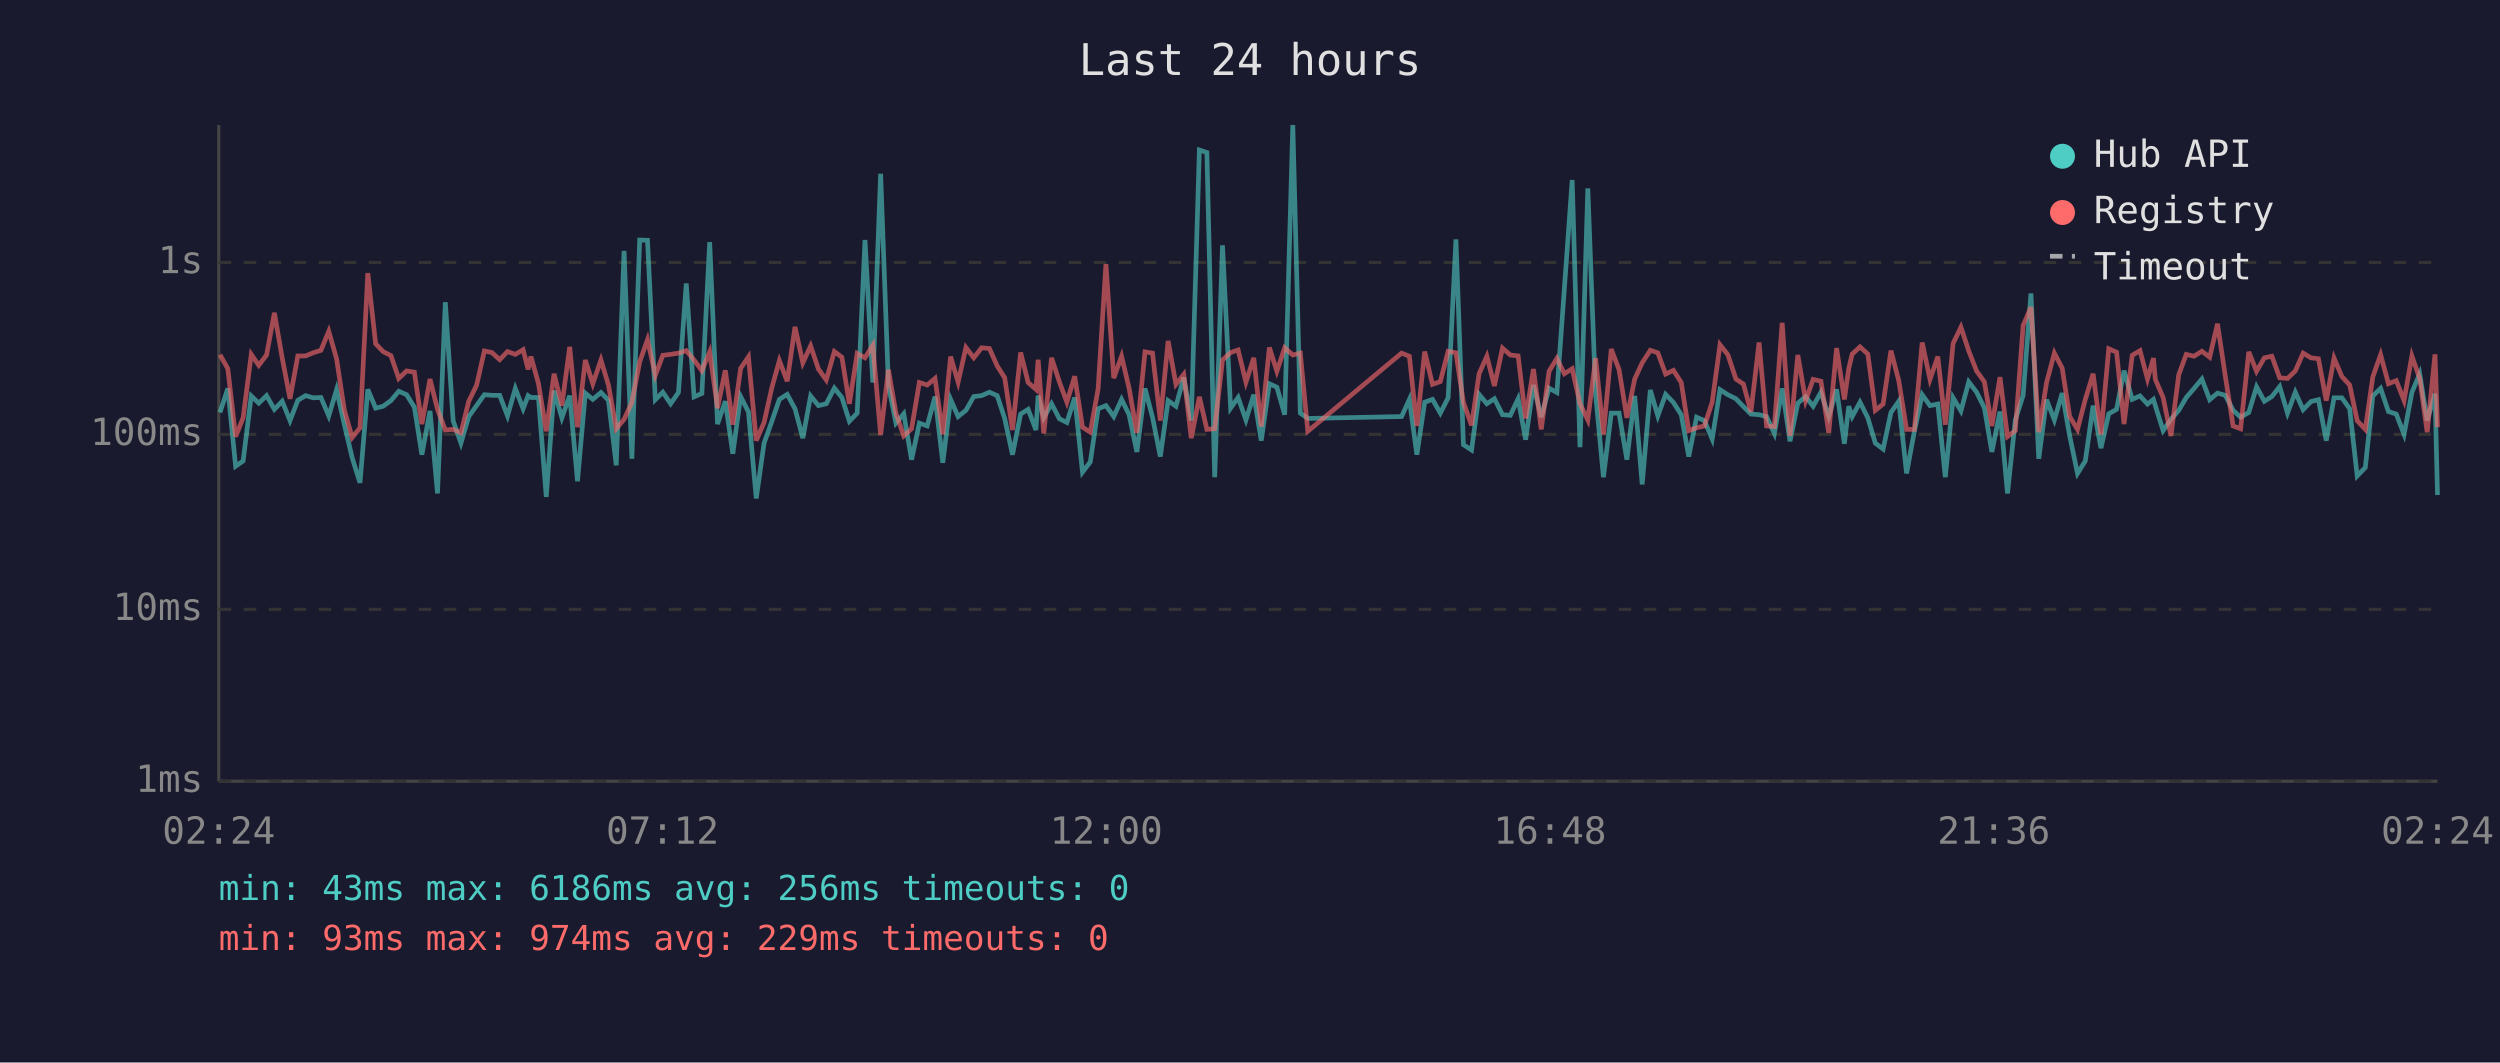
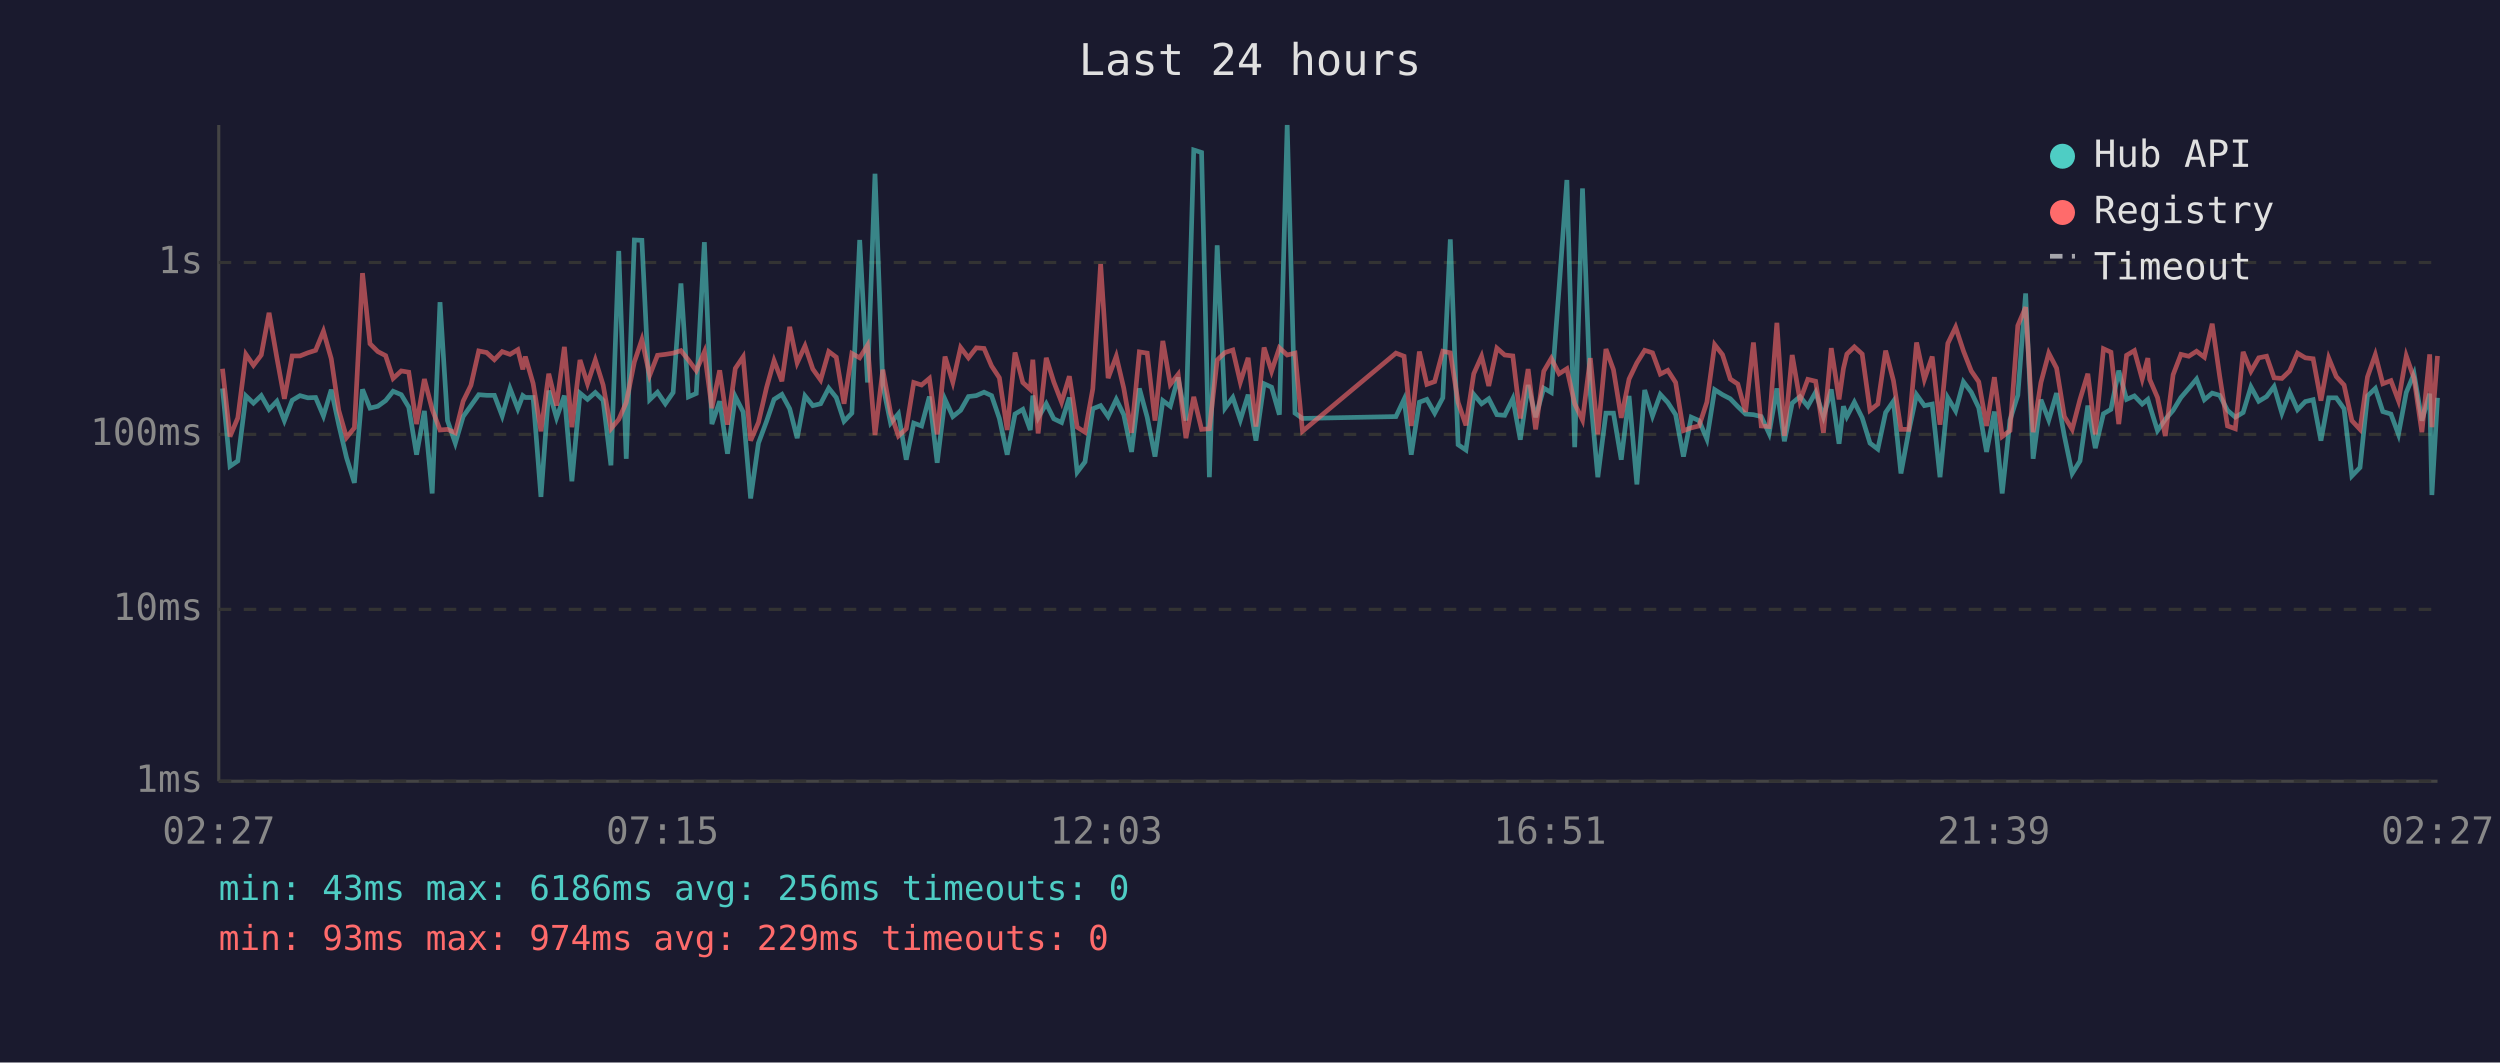
<svg xmlns="http://www.w3.org/2000/svg" viewBox="0 0 800 340" font-family="monospace" font-size="12">
  <rect width="800" height="340" fill="#1a1a2e" />
  <text x="400" y="24" fill="#e0e0e0" font-size="14" text-anchor="middle">Last 24 hours</text>
  <line x1="70" y1="40" x2="70" y2="250" stroke="#444" stroke-width="1" />
  <line x1="70" y1="250" x2="780" y2="250" stroke="#444" stroke-width="1" />
  <line x1="70" y1="250" x2="780" y2="250" stroke="#333" stroke-width="1" stroke-dasharray="4" />
  <text x="65" y="250" fill="#888" text-anchor="end" dominant-baseline="middle">1ms</text>
  <line x1="70" y1="195" x2="780" y2="195" stroke="#333" stroke-width="1" stroke-dasharray="4" />
  <text x="65" y="195" fill="#888" text-anchor="end" dominant-baseline="middle">10ms</text>
  <line x1="70" y1="139" x2="780" y2="139" stroke="#333" stroke-width="1" stroke-dasharray="4" />
  <text x="65" y="139" fill="#888" text-anchor="end" dominant-baseline="middle">100ms</text>
  <line x1="70" y1="84" x2="780" y2="84" stroke="#333" stroke-width="1" stroke-dasharray="4" />
  <text x="65" y="84" fill="#888" text-anchor="end" dominant-baseline="middle">1s</text>
-   <text x="70" y="270" fill="#888" text-anchor="middle">02:24</text>
-   <text x="212" y="270" fill="#888" text-anchor="middle">07:12</text>
-   <text x="354" y="270" fill="#888" text-anchor="middle">12:00</text>
-   <text x="496" y="270" fill="#888" text-anchor="middle">16:48</text>
-   <text x="638" y="270" fill="#888" text-anchor="middle">21:36</text>
-   <text x="780" y="270" fill="#888" text-anchor="middle">02:24</text>
-   <polyline points="70.4,132.0 72.9,124.3 75.4,149.2 77.8,147.5 80.4,126.7 82.8,129.0 85.3,126.6 87.8,131.0 90.3,128.4 92.8,134.6 95.3,128.1 97.8,126.6 100.2,127.3 102.7,127.2 105.2,133.1 107.7,124.7 110.2,135.9 112.7,146.5 115.2,154.5 117.7,124.6 120.2,130.6 122.6,130.0 125.1,128.2 127.6,125.2 130.1,126.3 132.6,130.3 135.0,145.5 137.6,131.5 140.0,157.9 142.5,96.7 145.0,134.6 147.5,141.8 150.0,133.3 152.5,129.8 155.0,126.3 157.4,126.5 159.9,126.5 162.4,133.1 164.9,124.3 167.4,130.8 169.0,126.6 169.9,127.2 172.3,127.2 174.8,159.0 177.3,125.0 179.8,133.7 182.3,126.6 184.8,154.0 187.3,125.8 189.7,127.8 192.3,125.6 194.7,128.1 197.2,148.9 199.7,80.3 202.2,146.8 204.7,76.8 207.2,76.9 209.7,127.9 212.1,125.5 214.6,129.2 217.1,125.6 219.6,90.7 222.1,127.0 224.6,125.9 227.1,77.5 229.6,135.7 232.1,128.4 234.5,145.2 237.0,126.9 239.5,131.8 242.0,159.5 244.5,141.8 247.0,134.8 249.4,127.8 251.9,126.2 254.4,130.8 256.9,140.2 259.4,126.7 261.9,129.8 264.4,129.2 267.0,124.2 269.4,127.2 271.8,134.8 274.3,132.2 276.8,76.8 279.3,122.4 281.8,55.6 284.3,123.3 286.7,135.4 289.2,132.4 291.7,147.1 294.2,135.4 296.7,136.3 299.2,126.9 301.7,148.1 304.2,127.8 306.6,133.3 309.1,131.3 311.6,126.9 314.1,126.6 316.6,125.5 319.1,126.6 321.5,133.9 324.0,145.5 326.6,132.5 329.0,131.0 331.5,137.6 332.2,126.6 334.0,133.7 336.5,129.2 339.0,134.0 341.4,135.2 343.9,127.2 346.4,151.1 348.9,147.8 351.4,130.8 353.9,129.8 356.4,133.3 358.9,127.8 361.3,132.7 363.8,144.6 366.4,124.3 368.8,133.5 371.3,146.1 373.8,128.2 376.3,130.0 378.8,120.8 381.2,134.6 383.8,48.0 386.2,48.8 388.7,152.7 391.2,78.5 393.8,130.6 396.2,127.2 398.7,134.4 401.2,126.3 403.6,141.0 406.2,122.8 408.6,123.9 411.1,132.7 413.7,40.0 416.1,132.2 418.5,133.9 448.5,133.3 451.0,127.8 453.4,145.5 455.9,128.7 458.4,127.8 460.9,132.2 463.4,127.3 465.9,76.6 468.3,142.3 470.9,144.0 473.3,126.2 475.8,129.2 478.2,127.6 480.8,132.7 483.3,132.9 485.8,127.6 488.2,140.7 490.7,123.2 493.2,133.5 495.7,124.2 498.2,125.6 500.6,92.3 503.1,57.6 505.6,143.1 508.1,60.3 510.6,126.2 513.1,152.7 515.6,132.2 518.1,132.2 520.6,147.1 523.1,126.7 525.5,155.0 528.1,124.8 530.5,133.1 533.0,126.2 535.5,128.8 538.0,132.7 540.4,146.1 542.9,133.5 545.4,134.6 547.9,140.5 550.4,124.7 552.9,126.3 555.5,127.6 557.9,130.1 560.3,132.5 562.9,132.7 565.3,133.3 567.8,138.7 570.3,124.3 572.8,141.2 575.3,129.0 577.8,126.9 580.2,130.0 582.7,125.5 585.2,133.3 587.7,124.6 590.2,142.0 591.6,130.0 592.7,133.3 595.2,128.7 597.7,133.7 600.1,141.8 602.6,143.7 605.1,132.0 607.6,128.4 610.1,151.5 612.6,138.0 615.1,126.3 617.6,129.8 620.1,129.3 622.5,152.7 625.0,127.3 627.5,131.5 630.0,122.2 632.5,125.5 635.0,130.5 637.4,144.6 640.0,131.7 642.4,157.9 644.9,134.4 647.4,126.5 649.9,93.9 652.4,146.8 654.9,127.9 657.4,134.4 659.9,125.8 662.3,139.5 664.8,151.5 667.3,147.5 669.8,129.8 672.3,143.4 674.8,132.4 677.3,131.0 679.7,118.6 682.3,127.8 684.8,126.7 687.2,129.3 689.1,127.8 689.7,129.8 692.2,137.8 694.7,134.2 697.2,131.3 699.6,127.2 702.1,124.3 704.6,121.3 707.1,127.9 709.6,125.8 712.1,126.5 714.6,131.3 717.0,133.5 719.6,132.0 722.1,123.8 724.6,128.4 727.0,126.9 729.5,123.7 732.0,132.2 734.5,125.5 737.0,131.1 739.5,128.5 741.9,127.9 744.4,141.0 746.9,127.3 749.4,127.3 751.9,130.8 754.3,152.3 756.9,149.6 759.3,126.7 761.8,124.3 764.3,131.7 766.8,132.5 769.3,139.0 771.8,125.6 774.3,119.6 776.7,134.6 779.2,126.0 780.0,158.4" fill="none" stroke="#4ecdc4" stroke-width="1.5" opacity="0.6" />
-   <polyline points="70.4,113.5 72.9,118.0 75.4,139.7 77.8,133.7 80.4,113.4 82.8,116.9 85.3,113.6 87.8,100.1 90.3,114.5 92.8,127.6 95.3,113.9 97.8,113.9 100.2,112.9 102.7,112.1 105.2,106.0 107.7,114.8 110.2,131.3 112.7,140.0 115.2,136.9 117.7,87.4 120.2,110.0 122.6,112.5 125.1,113.8 127.6,121.1 130.1,118.7 132.6,119.1 135.0,135.7 137.6,121.3 140.0,131.0 142.5,137.6 145.0,137.4 147.5,138.5 150.0,128.4 152.5,123.3 155.0,112.3 157.4,112.8 159.9,115.1 162.4,112.5 164.9,113.4 167.4,111.9 169.0,118.2 169.9,114.1 172.3,122.7 174.8,138.0 177.3,119.6 179.8,129.8 182.3,111.0 184.8,136.7 187.3,115.2 189.7,122.8 192.3,115.2 194.7,123.2 197.2,137.2 199.7,134.2 202.2,128.8 204.7,115.8 207.2,108.7 209.7,120.1 212.1,113.7 214.6,113.4 217.1,113.0 219.6,112.2 222.1,115.2 224.6,118.6 227.1,112.6 229.6,130.6 232.1,118.5 234.5,135.9 237.0,117.9 239.5,114.2 242.0,141.0 244.5,135.2 247.0,124.0 249.4,115.4 251.9,122.0 254.4,104.6 256.9,116.1 259.4,110.7 261.9,118.1 264.4,121.6 267.0,112.5 269.4,114.3 271.8,129.2 274.3,113.1 276.8,114.5 279.3,110.5 281.8,139.2 284.3,118.3 286.7,132.2 289.2,139.5 291.7,137.2 294.2,122.4 296.7,123.2 299.2,121.1 301.7,139.0 304.2,114.1 306.6,122.3 309.1,111.2 311.6,114.5 314.1,111.3 316.6,111.5 319.1,117.1 321.5,120.9 324.0,137.6 326.6,112.8 329.0,122.4 331.5,124.6 332.2,115.1 334.0,138.7 336.5,114.5 339.0,122.2 341.4,128.7 343.9,120.4 346.4,136.7 348.9,138.3 351.4,124.4 353.9,84.5 356.4,121.0 358.9,114.0 361.3,124.2 363.8,138.5 366.4,112.6 368.8,113.0 371.3,134.6 373.8,109.1 376.3,123.0 378.8,119.8 381.2,140.2 383.8,127.0 386.2,137.4 388.7,137.2 391.2,115.2 393.8,112.8 396.2,112.0 398.7,122.3 401.2,114.5 403.6,136.5 406.2,111.2 408.6,118.8 411.1,111.3 413.7,113.6 416.1,113.0 418.5,138.0 448.5,113.0 451.0,114.0 453.4,136.3 455.9,112.5 458.4,123.0 460.9,122.1 463.4,112.4 465.9,112.9 468.3,128.8 470.9,136.1 473.3,119.6 475.8,114.0 478.2,123.5 480.8,111.4 483.3,113.6 485.8,113.9 488.2,133.9 490.7,118.1 493.2,137.4 495.7,118.8 498.2,114.7 500.6,119.6 503.1,118.0 505.6,129.2 508.1,134.4 510.6,114.6 513.1,139.0 515.6,111.7 518.1,118.3 520.6,133.7 523.1,121.3 525.5,116.1 528.1,112.1 530.5,112.9 533.0,119.7 535.5,118.5 538.0,122.4 540.4,137.8 542.9,136.9 545.4,136.3 547.9,128.7 550.4,110.3 552.9,113.5 555.5,121.3 557.9,122.9 560.3,131.8 562.9,109.6 565.3,136.3 567.8,136.5 570.3,103.3 572.8,139.5 575.3,113.6 577.8,128.2 580.2,121.4 582.7,122.0 585.2,138.5 587.7,111.4 590.2,127.8 591.6,117.9 592.7,113.3 595.2,111.0 597.7,113.3 600.1,131.3 602.6,129.3 605.1,112.2 607.6,121.8 610.1,137.4 612.6,137.4 615.1,109.6 617.6,121.4 620.1,114.1 622.5,135.9 625.0,109.9 627.5,104.7 630.0,112.3 632.5,118.7 635.0,122.2 637.4,136.3 640.0,120.7 642.4,139.7 644.9,137.8 647.4,104.2 649.9,98.3 652.4,138.3 654.9,122.4 657.4,113.0 659.9,117.8 662.3,133.3 664.8,137.4 667.3,127.8 669.8,119.6 672.3,139.0 674.8,111.6 677.3,112.7 679.7,135.7 682.3,113.7 684.8,112.2 687.2,121.3 689.1,114.6 689.7,121.4 692.2,127.2 694.7,139.5 697.2,119.9 699.6,113.4 702.1,114.0 704.6,112.4 707.1,114.3 709.6,103.6 712.1,120.4 714.6,136.3 717.0,137.2 719.6,112.6 722.1,118.8 724.6,114.5 727.0,114.0 729.5,120.9 732.0,121.1 734.5,118.7 737.0,113.0 739.5,114.5 741.9,114.8 744.4,128.2 746.9,114.6 749.4,120.5 751.9,123.2 754.3,134.6 756.9,137.4 759.3,120.6 761.8,113.5 764.3,122.8 766.8,121.8 769.3,128.2 771.8,113.9 774.3,121.1 776.7,138.3 779.2,113.4 780.0,136.7" fill="none" stroke="#ff6b6b" stroke-width="1.5" opacity="0.6" />
+   <text x="70" y="270" fill="#888" text-anchor="middle">02:27</text>
+   <text x="212" y="270" fill="#888" text-anchor="middle">07:15</text>
+   <text x="354" y="270" fill="#888" text-anchor="middle">12:03</text>
+   <text x="496" y="270" fill="#888" text-anchor="middle">16:51</text>
+   <text x="638" y="270" fill="#888" text-anchor="middle">21:39</text>
+   <text x="780" y="270" fill="#888" text-anchor="middle">02:27</text>
+   <polyline points="71.2,124.3 73.6,149.2 76.1,147.5 78.7,126.7 81.1,129.0 83.6,126.6 86.1,131.0 88.6,128.4 91.0,134.6 93.5,128.1 96.0,126.6 98.5,127.3 101.0,127.2 103.5,133.1 106.0,124.7 108.4,135.9 110.9,146.5 113.4,154.5 116.0,124.6 118.4,130.6 120.9,130.0 123.4,128.2 125.8,125.2 128.4,126.3 130.8,130.3 133.3,145.5 135.8,131.5 138.3,157.9 140.8,96.7 143.2,134.6 145.7,141.8 148.2,133.3 150.7,129.8 153.2,126.3 155.7,126.5 158.2,126.5 160.7,133.1 163.2,124.3 165.7,130.8 167.3,126.6 168.1,127.2 170.6,127.2 173.1,159.0 175.6,125.0 178.1,133.7 180.6,126.6 183.0,154.0 185.6,125.8 188.0,127.8 190.5,125.6 193.0,128.1 195.5,148.9 198.0,80.3 200.4,146.8 203.0,76.8 205.4,76.9 207.9,127.9 210.4,125.5 212.9,129.2 215.4,125.6 217.9,90.7 220.3,127.0 222.8,125.9 225.4,77.5 227.8,135.7 230.3,128.4 232.8,145.2 235.3,126.9 237.8,131.8 240.2,159.5 242.7,141.8 245.3,134.8 247.7,127.8 250.2,126.2 252.7,130.8 255.1,140.2 257.6,126.7 260.1,129.8 262.6,129.2 265.2,124.2 267.6,127.2 270.1,134.8 272.6,132.2 275.1,76.8 277.6,122.4 280.0,55.6 282.5,123.3 285.0,135.4 287.5,132.4 290.0,147.1 292.4,135.4 294.9,136.3 297.4,126.9 299.9,148.1 302.4,127.8 304.9,133.3 307.4,131.3 309.9,126.9 312.4,126.6 314.9,125.5 317.3,126.6 319.8,133.9 322.3,145.5 324.8,132.5 327.3,131.0 329.7,137.6 330.5,126.6 332.2,133.7 334.8,129.2 337.2,134.0 339.7,135.2 342.2,127.2 344.7,151.1 347.2,147.8 349.7,130.8 352.2,129.8 354.6,133.3 357.2,127.8 359.6,132.7 362.1,144.6 364.6,124.3 367.1,133.5 369.6,146.1 372.1,128.2 374.5,130.0 377.0,120.8 379.5,134.6 382.0,48.0 384.5,48.8 387.0,152.7 389.5,78.5 392.0,130.6 394.5,127.2 396.9,134.4 399.4,126.3 401.9,141.0 404.5,122.8 406.9,123.9 409.4,132.7 411.9,40.0 414.4,132.2 416.8,133.9 446.7,133.3 449.3,127.8 451.6,145.5 454.2,128.7 456.6,127.8 459.1,132.2 461.7,127.3 464.1,76.6 466.6,142.3 469.1,144.0 471.6,126.2 474.1,129.2 476.4,127.6 479.0,132.7 481.5,132.9 484.1,127.6 486.5,140.7 489.0,123.2 491.4,133.5 494.0,124.2 496.4,125.6 498.9,92.3 501.4,57.6 503.9,143.1 506.4,60.3 508.9,126.2 511.3,152.7 513.9,132.2 516.3,132.2 518.8,147.1 521.3,126.7 523.8,155.0 526.3,124.8 528.8,133.1 531.3,126.2 533.7,128.8 536.2,132.7 538.7,146.1 541.2,133.5 543.7,134.6 546.2,140.5 548.7,124.7 551.2,126.3 553.7,127.6 556.1,130.1 558.6,132.5 561.1,132.7 563.6,133.3 566.1,138.7 568.6,124.3 571.0,141.2 573.5,129.0 576.0,126.9 578.5,130.0 581.0,125.5 583.5,133.3 586.0,124.6 588.5,142.0 589.9,130.0 591.0,133.3 593.4,128.7 595.9,133.7 598.4,141.8 600.9,143.7 603.4,132.0 605.9,128.4 608.3,151.5 610.8,138.0 613.3,126.3 615.8,129.8 618.3,129.3 620.8,152.7 623.3,127.3 625.8,131.5 628.3,122.2 630.8,125.5 633.2,130.5 635.7,144.6 638.2,131.7 640.7,157.9 643.2,134.4 645.7,126.5 648.2,93.9 650.6,146.8 653.1,127.9 655.6,134.4 658.1,125.8 660.6,139.5 663.1,151.5 665.6,147.5 668.1,129.8 670.5,143.4 673.1,132.4 675.5,131.0 678.0,118.6 680.5,127.8 683.0,126.7 685.5,129.3 687.3,127.8 687.9,129.8 690.4,137.8 692.9,134.2 695.4,131.3 697.9,127.2 700.4,124.3 702.9,121.3 705.4,127.9 707.9,125.8 710.3,126.5 712.8,131.3 715.3,133.5 717.8,132.0 720.3,123.8 722.8,128.4 725.3,126.9 727.7,123.7 730.2,132.2 732.7,125.5 735.2,131.1 737.7,128.5 740.2,127.9 742.7,141.0 745.2,127.3 747.6,127.3 750.1,130.8 752.6,152.3 755.2,149.6 757.6,126.7 760.1,124.3 762.5,131.7 765.1,132.5 767.5,139.0 770.0,125.6 772.5,119.6 775.0,134.6 777.5,126.0 778.2,158.4 780.0,127.3" fill="none" stroke="#4ecdc4" stroke-width="1.5" opacity="0.6" />
+   <polyline points="71.2,118.0 73.6,139.7 76.1,133.7 78.7,113.4 81.1,116.9 83.6,113.6 86.1,100.1 88.6,114.5 91.0,127.6 93.5,113.9 96.0,113.9 98.5,112.9 101.0,112.1 103.5,106.0 106.0,114.8 108.4,131.3 110.9,140.0 113.4,136.9 116.0,87.4 118.4,110.0 120.9,112.5 123.4,113.8 125.8,121.1 128.4,118.7 130.8,119.1 133.3,135.7 135.8,121.3 138.3,131.0 140.8,137.6 143.2,137.4 145.7,138.5 148.2,128.4 150.7,123.3 153.2,112.3 155.7,112.8 158.2,115.1 160.7,112.5 163.2,113.4 165.7,111.9 167.3,118.2 168.1,114.1 170.6,122.7 173.1,138.0 175.6,119.6 178.1,129.8 180.6,111.0 183.0,136.7 185.6,115.2 188.0,122.8 190.5,115.2 193.0,123.2 195.5,137.2 198.0,134.2 200.4,128.8 203.0,115.8 205.4,108.7 207.9,120.1 210.4,113.7 212.9,113.4 215.4,113.0 217.9,112.2 220.3,115.2 222.8,118.6 225.4,112.6 227.8,130.6 230.3,118.5 232.8,135.9 235.3,117.9 237.8,114.2 240.2,141.0 242.7,135.2 245.3,124.0 247.7,115.4 250.2,122.0 252.7,104.6 255.1,116.1 257.6,110.7 260.1,118.1 262.6,121.6 265.2,112.5 267.6,114.3 270.1,129.2 272.6,113.1 275.1,114.5 277.6,110.5 280.0,139.2 282.5,118.3 285.0,132.2 287.5,139.5 290.0,137.2 292.4,122.4 294.9,123.2 297.4,121.1 299.9,139.0 302.4,114.1 304.9,122.3 307.4,111.2 309.9,114.5 312.4,111.3 314.9,111.5 317.3,117.1 319.8,120.9 322.3,137.6 324.8,112.8 327.3,122.4 329.7,124.6 330.5,115.1 332.2,138.7 334.8,114.5 337.2,122.2 339.7,128.7 342.2,120.4 344.7,136.7 347.2,138.3 349.7,124.4 352.2,84.5 354.6,121.0 357.2,114.0 359.6,124.2 362.1,138.5 364.6,112.6 367.1,113.0 369.6,134.6 372.1,109.1 374.5,123.0 377.0,119.8 379.5,140.2 382.0,127.0 384.5,137.4 387.0,137.2 389.5,115.2 392.0,112.8 394.5,112.0 396.9,122.3 399.4,114.5 401.9,136.5 404.5,111.2 406.9,118.8 409.4,111.3 411.9,113.6 414.4,113.0 416.8,138.0 446.7,113.0 449.3,114.0 451.6,136.3 454.2,112.5 456.6,123.0 459.1,122.1 461.7,112.4 464.1,112.9 466.6,128.8 469.1,136.1 471.6,119.6 474.1,114.0 476.4,123.5 479.0,111.4 481.5,113.6 484.1,113.9 486.5,133.9 489.0,118.1 491.4,137.4 494.0,118.8 496.4,114.7 498.9,119.6 501.4,118.0 503.9,129.2 506.4,134.4 508.9,114.6 511.3,139.0 513.9,111.7 516.3,118.3 518.8,133.7 521.3,121.3 523.8,116.1 526.3,112.1 528.8,112.9 531.3,119.7 533.7,118.5 536.2,122.4 538.7,137.8 541.2,136.9 543.7,136.3 546.2,128.7 548.7,110.3 551.2,113.5 553.7,121.3 556.1,122.9 558.6,131.8 561.1,109.6 563.6,136.3 566.1,136.5 568.6,103.3 571.0,139.5 573.5,113.6 576.0,128.2 578.5,121.4 581.0,122.0 583.5,138.5 586.0,111.4 588.5,127.8 589.9,117.9 591.0,113.3 593.4,111.0 595.9,113.3 598.4,131.3 600.9,129.3 603.4,112.2 605.9,121.8 608.3,137.4 610.8,137.4 613.3,109.6 615.8,121.4 618.3,114.1 620.8,135.9 623.3,109.9 625.8,104.7 628.3,112.3 630.8,118.7 633.2,122.2 635.7,136.3 638.2,120.7 640.7,139.7 643.2,137.8 645.7,104.2 648.2,98.3 650.6,138.3 653.1,122.4 655.6,113.0 658.1,117.8 660.6,133.3 663.1,137.4 665.6,127.8 668.1,119.6 670.5,139.0 673.1,111.6 675.5,112.7 678.0,135.7 680.5,113.7 683.0,112.2 685.5,121.3 687.3,114.6 687.9,121.4 690.4,127.2 692.9,139.5 695.4,119.9 697.9,113.4 700.4,114.0 702.9,112.4 705.4,114.3 707.9,103.6 710.3,120.4 712.8,136.3 715.3,137.2 717.8,112.6 720.3,118.8 722.8,114.5 725.3,114.0 727.7,120.9 730.2,121.1 732.7,118.7 735.2,113.0 737.7,114.5 740.2,114.8 742.7,128.2 745.2,114.6 747.6,120.5 750.1,123.2 752.6,134.6 755.2,137.4 757.6,120.6 760.1,113.5 762.5,122.8 765.1,121.8 767.5,128.2 770.0,113.9 772.5,121.1 775.0,138.3 777.5,113.4 778.2,136.7 780.0,113.9" fill="none" stroke="#ff6b6b" stroke-width="1.5" opacity="0.6" />
  <circle cx="660" cy="50" r="4" fill="#4ecdc4" />
  <text x="670" y="50" fill="#e0e0e0" dominant-baseline="middle">Hub API</text>
  <circle cx="660" cy="68" r="4" fill="#ff6b6b" />
  <text x="670" y="68" fill="#e0e0e0" dominant-baseline="middle">Registry</text>
  <line x1="656" y1="82" x2="664" y2="82" stroke="#e0e0e0" stroke-width="1.5" stroke-dasharray="4,3" opacity="0.7" />
  <text x="670" y="86" fill="#e0e0e0" dominant-baseline="middle">Timeout</text>
  <text x="70" y="288" fill="#4ecdc4" font-size="11">min: 43ms  max: 6186ms  avg: 256ms  timeouts: 0</text>
  <text x="70" y="304" fill="#ff6b6b" font-size="11">min: 93ms  max: 974ms  avg: 229ms  timeouts: 0</text>
</svg>
